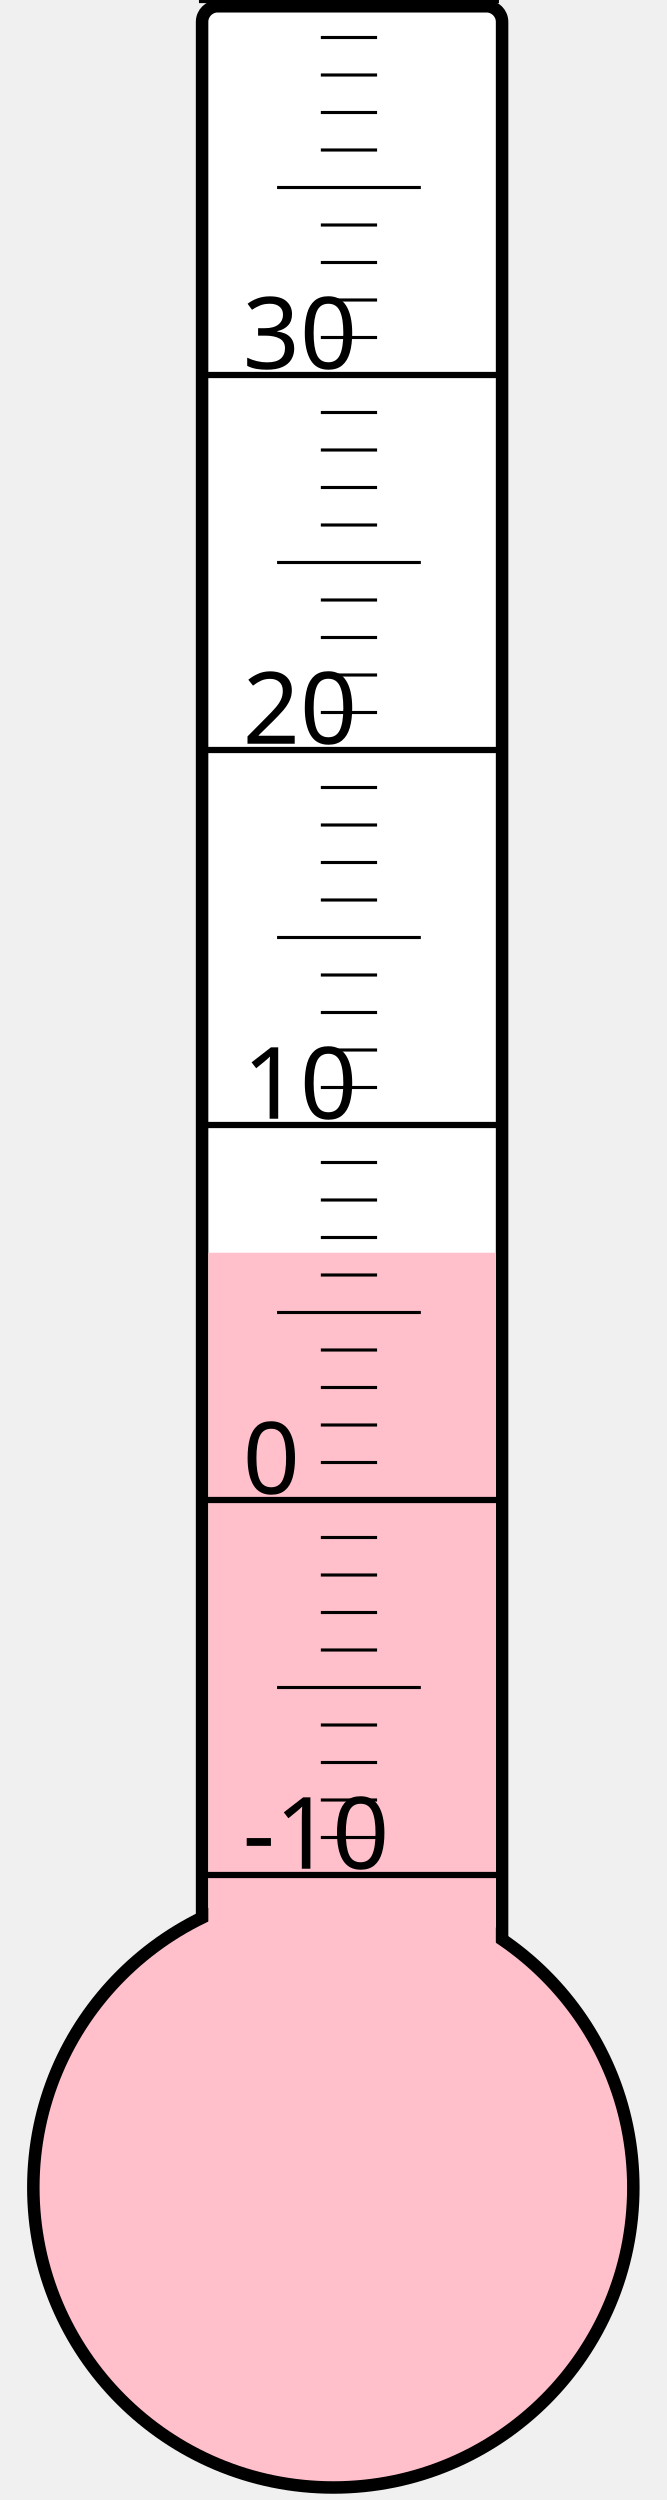
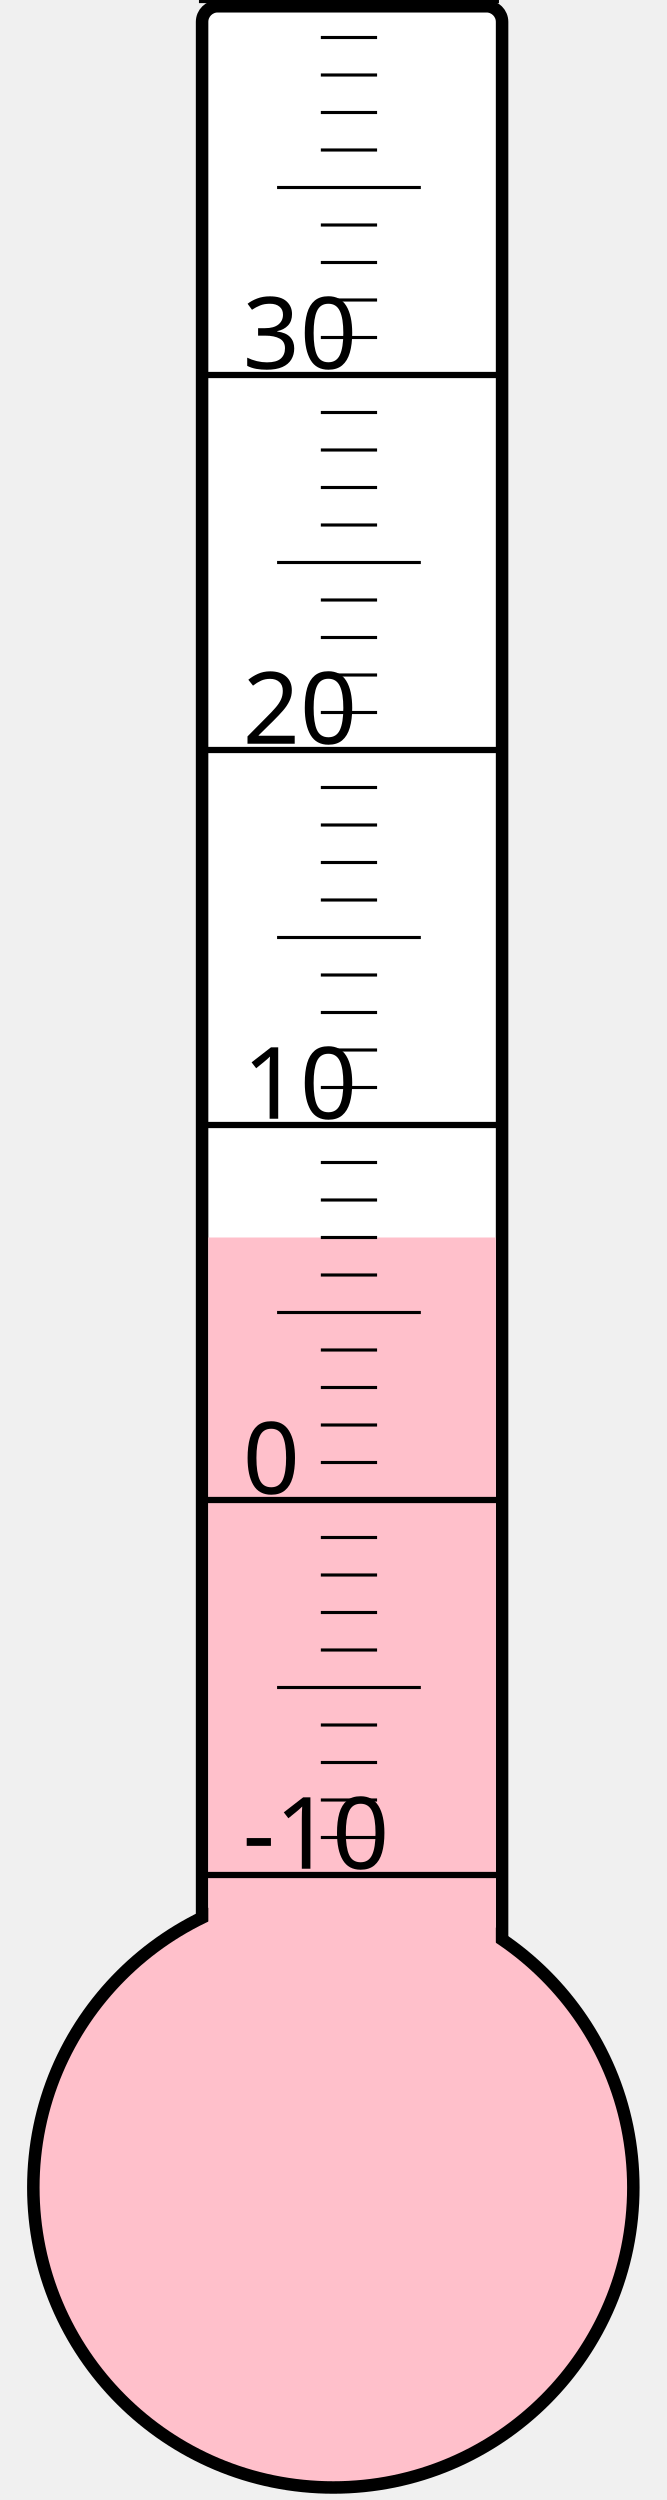
<svg xmlns="http://www.w3.org/2000/svg" width="40px" height="150px" viewBox="0 0 200 800">
  <rect width="200" height="800" x="0" y="0" style="fill: #ffffeb; fill-opacity: 0;" />
  <rect width="96" height="680" x="58" y="2" rx="5" ry="5" style="fill: white; fill-opacity: 1; stroke: black; stroke-width: 4;" />
  <circle cx="100" cy="700" r="96" style="fill: pink; stroke: black; stroke-width: 4;" />
-   <rect width="92" height="299.125" x="60" y="400.875" style="fill: pink; fill-opacity: 1; stroke-width: 0;" />
+   <rect width="92" height="304.0" x="60" y="396.0" style="fill: pink; fill-opacity: 1; stroke-width: 0;" />
  <text x="71" y="598" style="font-family: sans-serif; font-size: 24pt;">-10</text>
  <text x="71" y="478" style="font-family: sans-serif; font-size: 24pt;">0</text>
  <text x="71" y="358" style="font-family: sans-serif; font-size: 24pt;">10</text>
  <text x="71" y="238" style="font-family: sans-serif; font-size: 24pt;">20</text>
  <text x="71" y="118" style="font-family: sans-serif; font-size: 24pt;">30</text>
  <g style="stroke: black;">
    <line x1="57" y1="600" x2="153" y2="600" style="stroke-width: 2;" />
    <line x1="96" y1="588" x2="114" y2="588" style="stroke-width: 1;" />
    <line x1="96" y1="576" x2="114" y2="576" style="stroke-width: 1;" />
    <line x1="96" y1="564" x2="114" y2="564" style="stroke-width: 1;" />
    <line x1="96" y1="552" x2="114" y2="552" style="stroke-width: 1;" />
    <line x1="82" y1="540" x2="128" y2="540" style="stroke-width: 1;" />
    <line x1="96" y1="528" x2="114" y2="528" style="stroke-width: 1;" />
    <line x1="96" y1="516" x2="114" y2="516" style="stroke-width: 1;" />
    <line x1="96" y1="504" x2="114" y2="504" style="stroke-width: 1;" />
    <line x1="96" y1="492" x2="114" y2="492" style="stroke-width: 1;" />
    <line x1="57" y1="480" x2="153" y2="480" style="stroke-width: 2;" />
    <line x1="96" y1="468" x2="114" y2="468" style="stroke-width: 1;" />
    <line x1="96" y1="456" x2="114" y2="456" style="stroke-width: 1;" />
    <line x1="96" y1="444" x2="114" y2="444" style="stroke-width: 1;" />
    <line x1="96" y1="432" x2="114" y2="432" style="stroke-width: 1;" />
    <line x1="82" y1="420" x2="128" y2="420" style="stroke-width: 1;" />
    <line x1="96" y1="408" x2="114" y2="408" style="stroke-width: 1;" />
    <line x1="96" y1="396" x2="114" y2="396" style="stroke-width: 1;" />
    <line x1="96" y1="384" x2="114" y2="384" style="stroke-width: 1;" />
    <line x1="96" y1="372" x2="114" y2="372" style="stroke-width: 1;" />
    <line x1="57" y1="360" x2="153" y2="360" style="stroke-width: 2;" />
    <line x1="96" y1="348" x2="114" y2="348" style="stroke-width: 1;" />
    <line x1="96" y1="336" x2="114" y2="336" style="stroke-width: 1;" />
    <line x1="96" y1="324" x2="114" y2="324" style="stroke-width: 1;" />
    <line x1="96" y1="312" x2="114" y2="312" style="stroke-width: 1;" />
    <line x1="82" y1="300" x2="128" y2="300" style="stroke-width: 1;" />
    <line x1="96" y1="288" x2="114" y2="288" style="stroke-width: 1;" />
    <line x1="96" y1="276" x2="114" y2="276" style="stroke-width: 1;" />
    <line x1="96" y1="264" x2="114" y2="264" style="stroke-width: 1;" />
    <line x1="96" y1="252" x2="114" y2="252" style="stroke-width: 1;" />
    <line x1="57" y1="240" x2="153" y2="240" style="stroke-width: 2;" />
    <line x1="96" y1="228" x2="114" y2="228" style="stroke-width: 1;" />
    <line x1="96" y1="216" x2="114" y2="216" style="stroke-width: 1;" />
    <line x1="96" y1="204" x2="114" y2="204" style="stroke-width: 1;" />
    <line x1="96" y1="192" x2="114" y2="192" style="stroke-width: 1;" />
    <line x1="82" y1="180" x2="128" y2="180" style="stroke-width: 1;" />
    <line x1="96" y1="168" x2="114" y2="168" style="stroke-width: 1;" />
    <line x1="96" y1="156" x2="114" y2="156" style="stroke-width: 1;" />
    <line x1="96" y1="144" x2="114" y2="144" style="stroke-width: 1;" />
    <line x1="96" y1="132" x2="114" y2="132" style="stroke-width: 1;" />
    <line x1="57" y1="120" x2="153" y2="120" style="stroke-width: 2;" />
    <line x1="96" y1="108" x2="114" y2="108" style="stroke-width: 1;" />
    <line x1="96" y1="96" x2="114" y2="96" style="stroke-width: 1;" />
    <line x1="96" y1="84" x2="114" y2="84" style="stroke-width: 1;" />
    <line x1="96" y1="72" x2="114" y2="72" style="stroke-width: 1;" />
    <line x1="82" y1="60" x2="128" y2="60" style="stroke-width: 1;" />
    <line x1="96" y1="48" x2="114" y2="48" style="stroke-width: 1;" />
    <line x1="96" y1="36" x2="114" y2="36" style="stroke-width: 1;" />
    <line x1="96" y1="24" x2="114" y2="24" style="stroke-width: 1;" />
    <line x1="96" y1="12" x2="114" y2="12" style="stroke-width: 1;" />
    <line x1="57" y1="0" x2="153" y2="0" style="stroke-width: 2;" />
  </g>
</svg>
